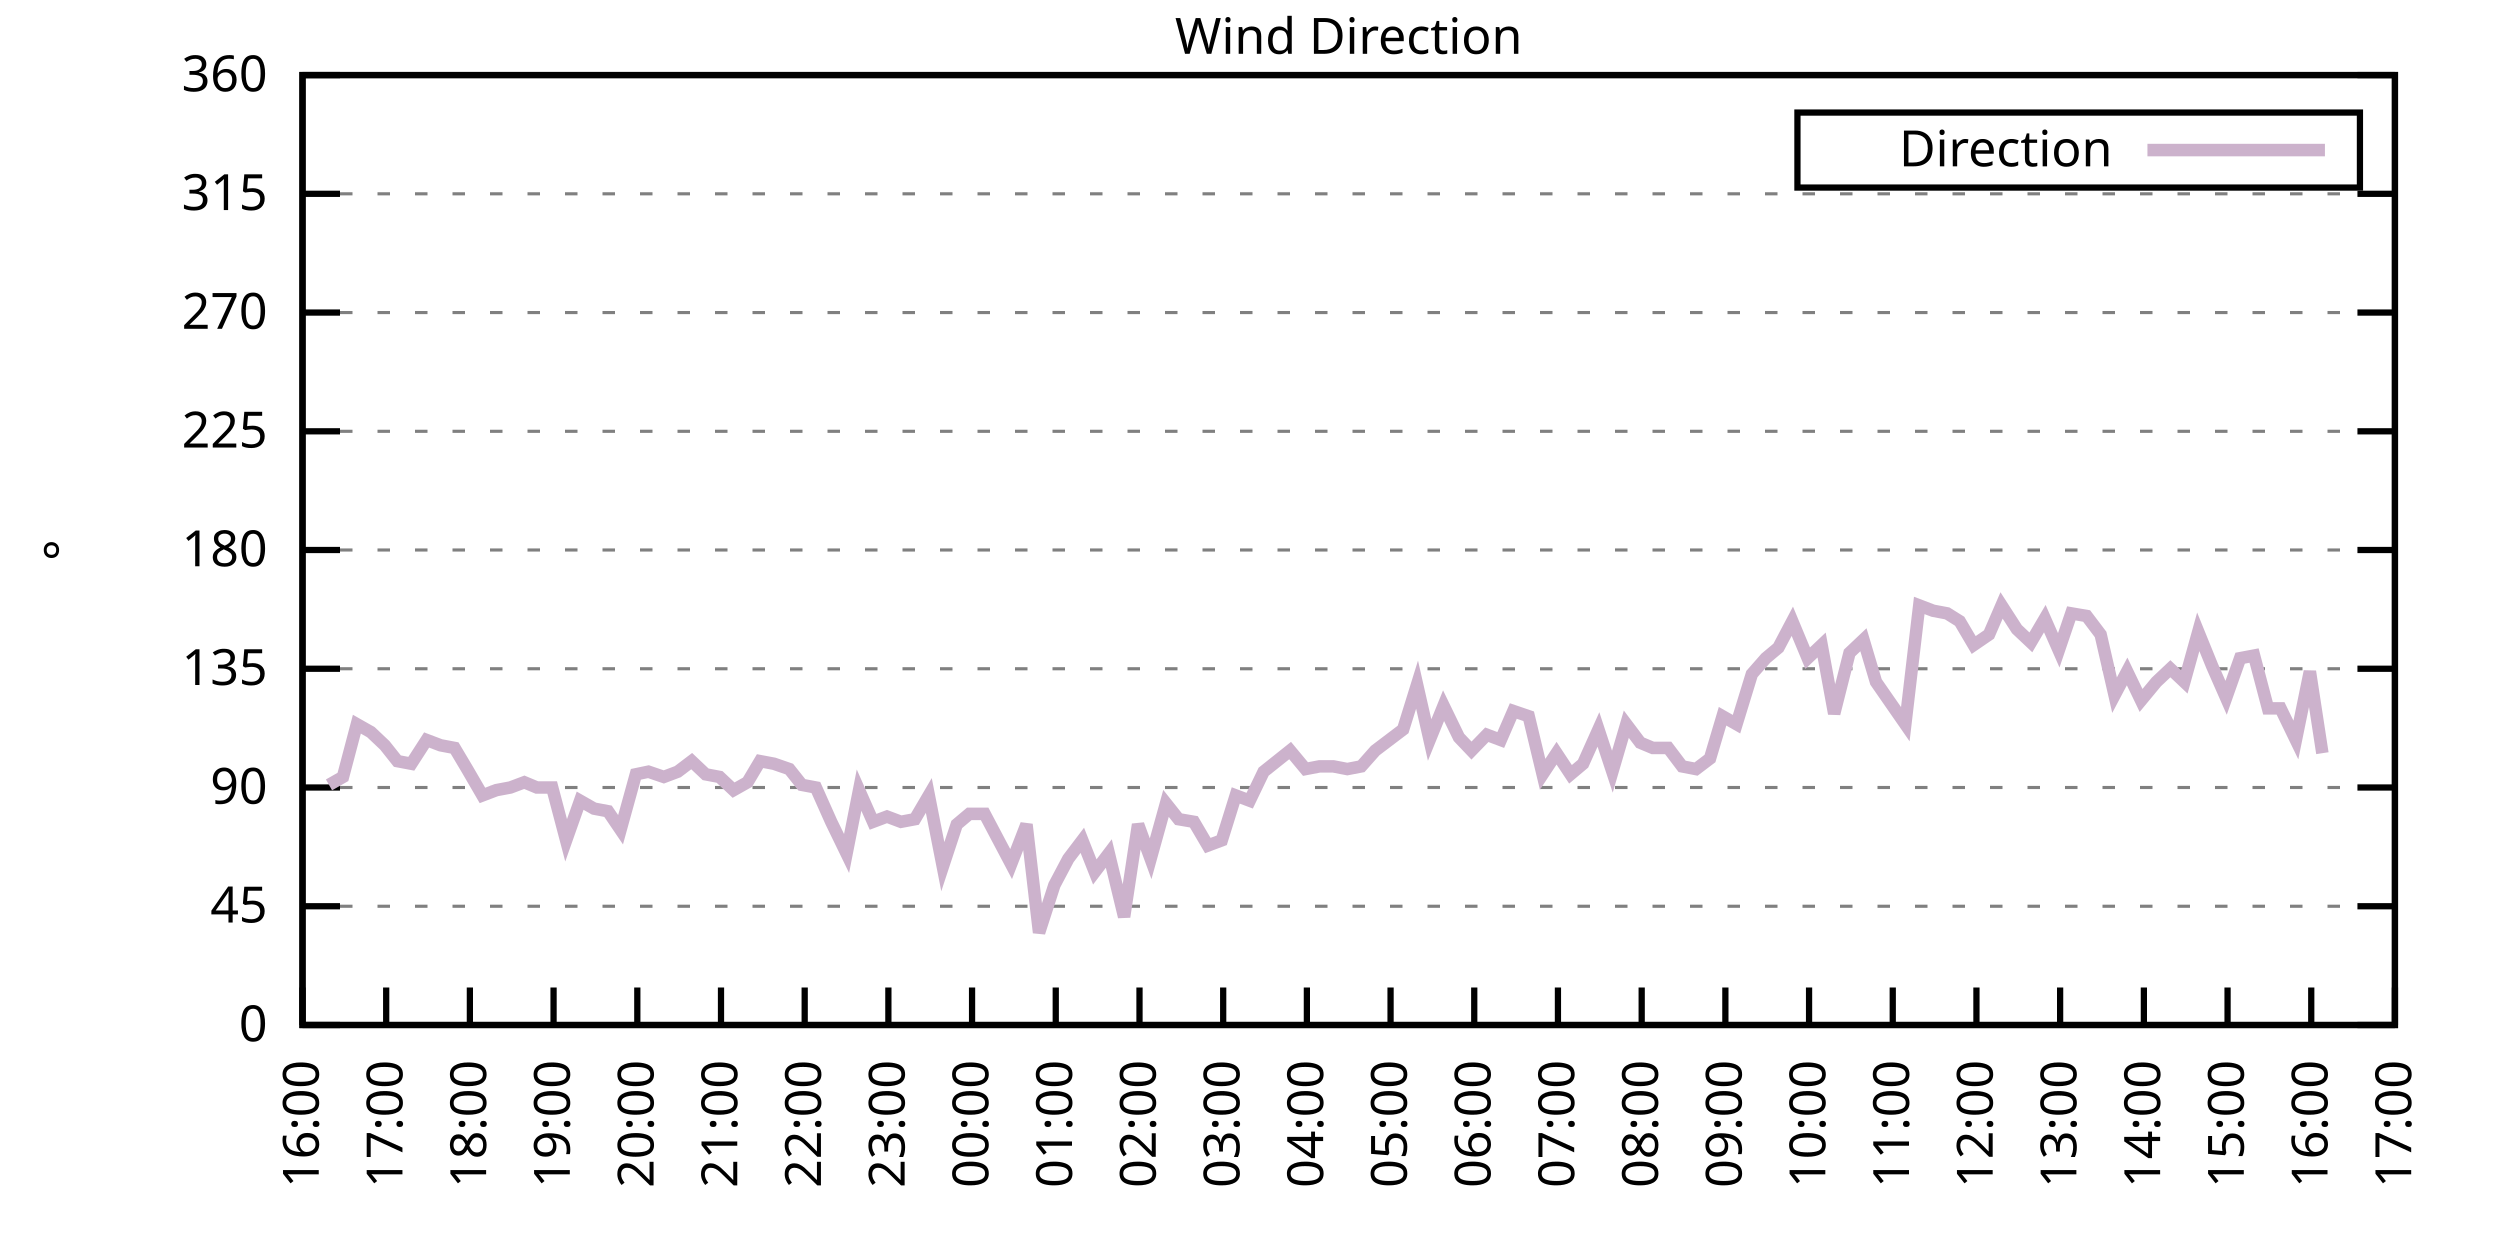
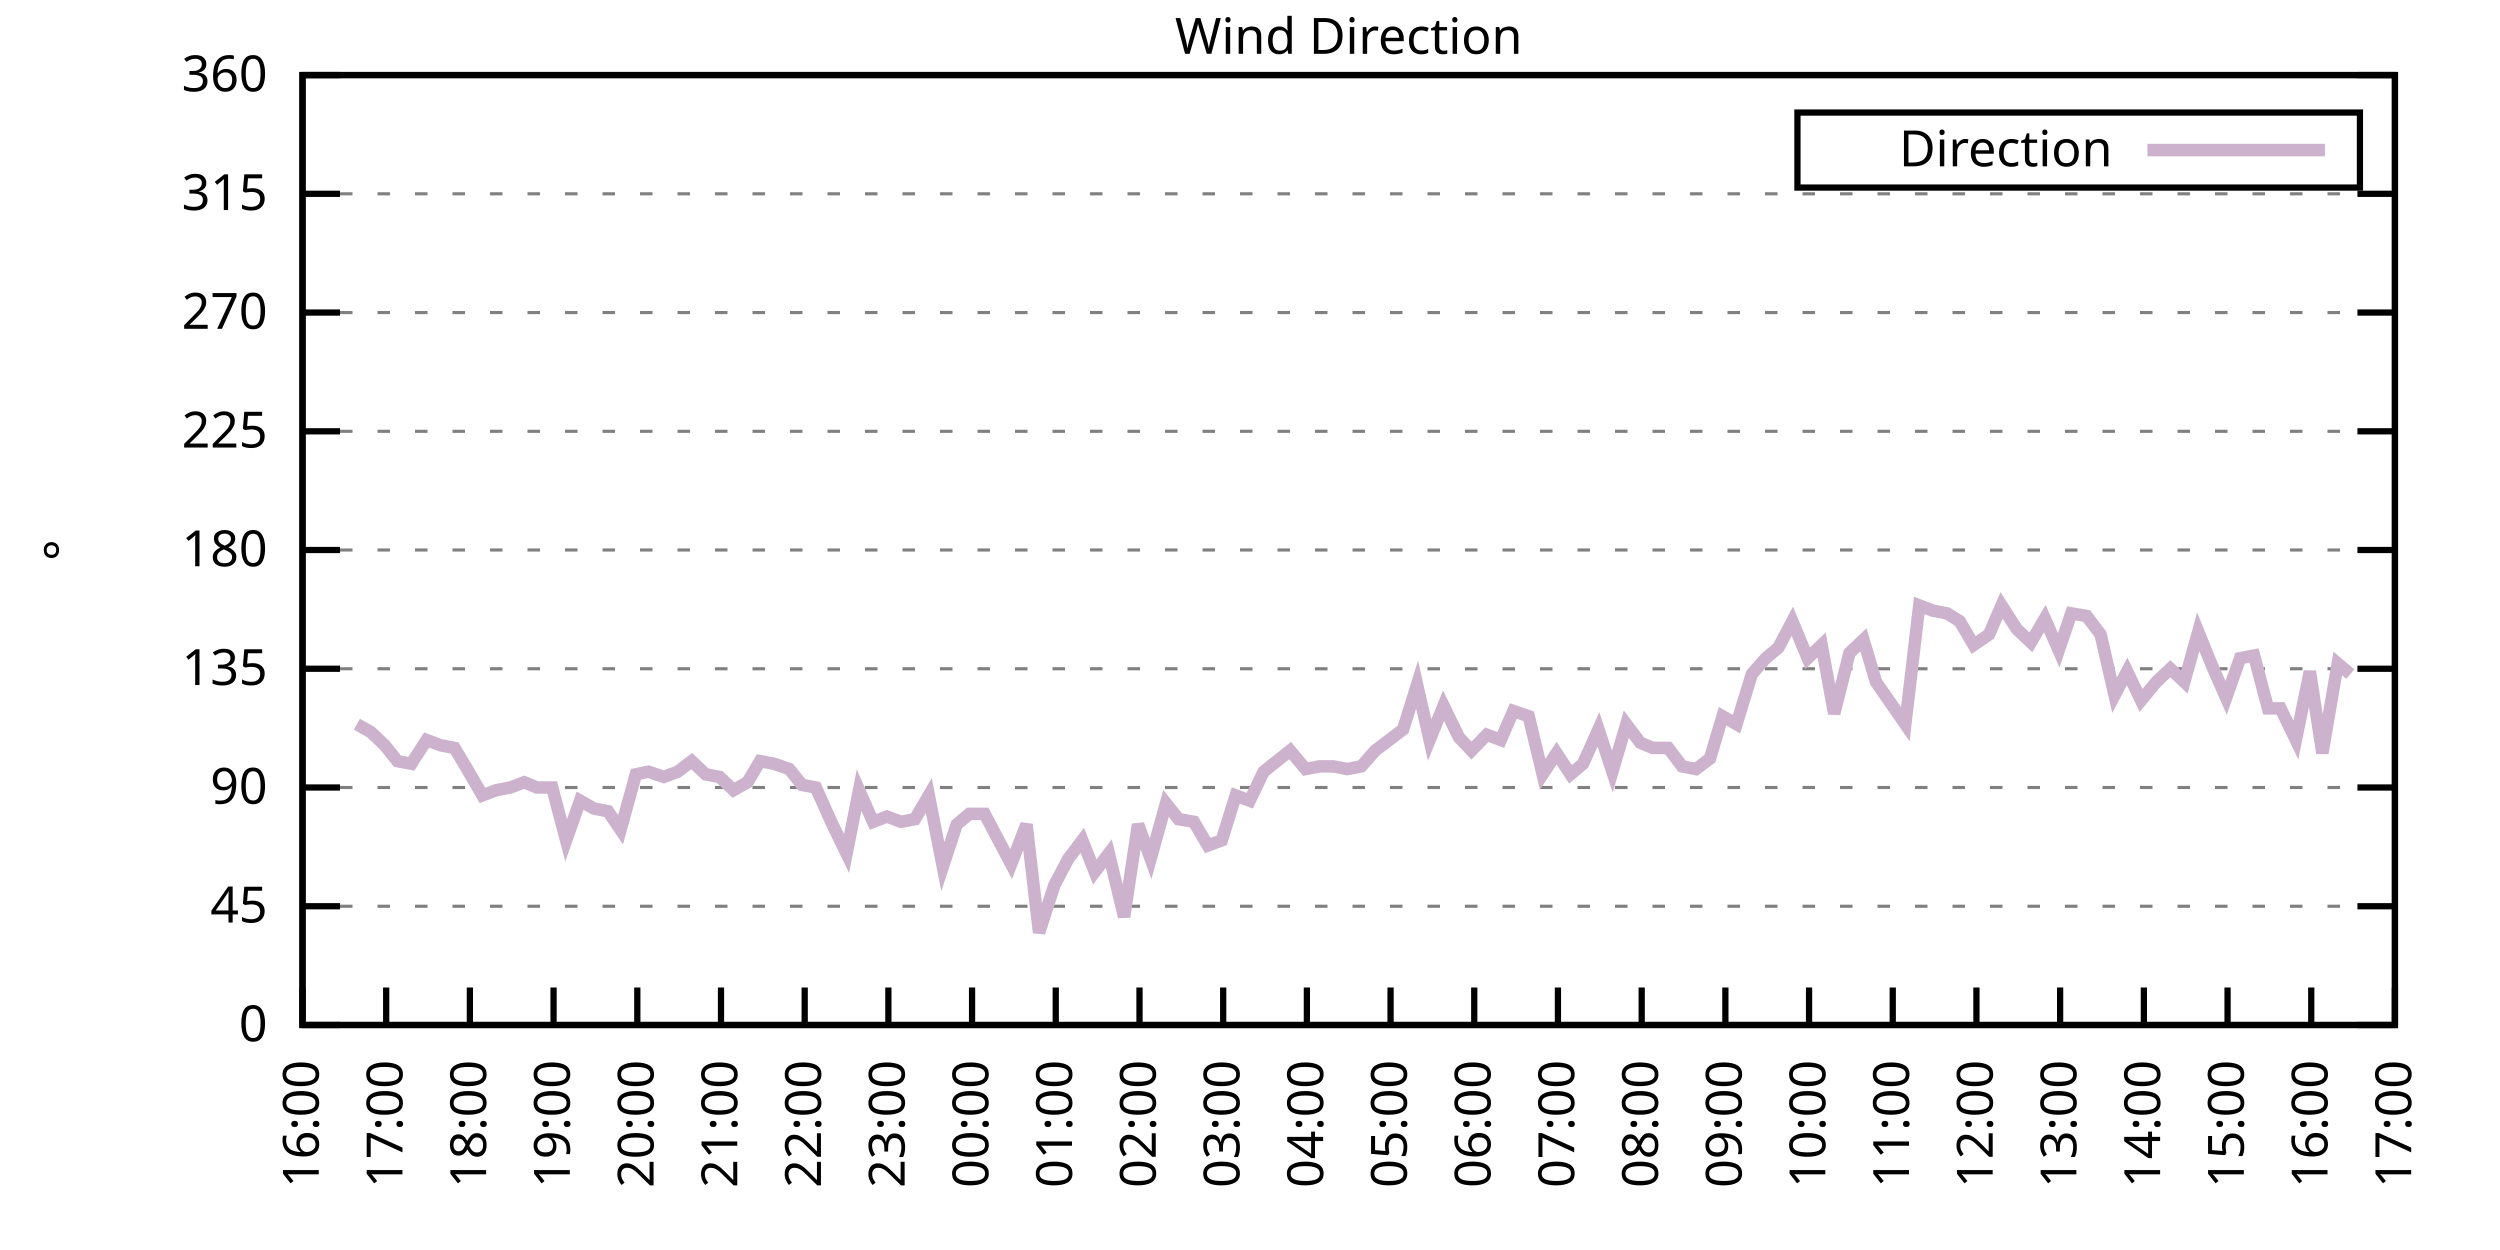
<svg xmlns="http://www.w3.org/2000/svg" xmlns:xlink="http://www.w3.org/1999/xlink" width="400" height="200" viewBox="0 0 400 200">
  <g id="gnuplot_canvas">
    <rect x="0" y="0" width="400" height="200" fill="none" />
    <defs>
      <circle id="gpDot" r="0.5" stroke-width="0.5" stroke="currentColor" />
      <path id="gpPt0" stroke-width="0.333" stroke="currentColor" d="M-1,0 h2 M0,-1 v2" />
      <path id="gpPt1" stroke-width="0.333" stroke="currentColor" d="M-1,-1 L1,1 M1,-1 L-1,1" />
      <path id="gpPt2" stroke-width="0.333" stroke="currentColor" d="M-1,0 L1,0 M0,-1 L0,1 M-1,-1 L1,1 M-1,1 L1,-1" />
      <rect id="gpPt3" stroke-width="0.333" stroke="currentColor" x="-1" y="-1" width="2" height="2" />
      <rect id="gpPt4" stroke-width="0.333" stroke="currentColor" fill="currentColor" x="-1" y="-1" width="2" height="2" />
      <circle id="gpPt5" stroke-width="0.333" stroke="currentColor" cx="0" cy="0" r="1" />
      <use xlink:href="#gpPt5" id="gpPt6" fill="currentColor" stroke="none" />
      <path id="gpPt7" stroke-width="0.333" stroke="currentColor" d="M0,-1.33 L-1.33,0.67 L1.33,0.67 z" />
      <use xlink:href="#gpPt7" id="gpPt8" fill="currentColor" stroke="none" />
      <use xlink:href="#gpPt7" id="gpPt9" stroke="currentColor" transform="rotate(180)" />
      <use xlink:href="#gpPt9" id="gpPt10" fill="currentColor" stroke="none" />
      <use xlink:href="#gpPt3" id="gpPt11" stroke="currentColor" transform="rotate(45)" />
      <use xlink:href="#gpPt11" id="gpPt12" fill="currentColor" stroke="none" />
      <path id="gpPt13" stroke-width="0.333" stroke="currentColor" d="M0,1.330 L1.265,0.411 L0.782,-1.067 L-0.782,-1.076 L-1.265,0.411 z" />
      <use xlink:href="#gpPt13" id="gpPt14" fill="currentColor" stroke="none" />
      <filter id="textbox" filterUnits="objectBoundingBox" x="0" y="0" height="1" width="1">
        <feFlood flood-color="white" flood-opacity="1" result="bgnd" />
        <feComposite in="SourceGraphic" in2="bgnd" operator="atop" />
      </filter>
      <filter id="greybox" filterUnits="objectBoundingBox" x="0" y="0" height="1" width="1">
        <feFlood flood-color="lightgrey" flood-opacity="1" result="grey" />
        <feComposite in="SourceGraphic" in2="grey" operator="atop" />
      </filter>
    </defs>
    <g fill="none" color="white" stroke="currentColor" stroke-width="1.00" stroke-linecap="butt" stroke-linejoin="miter">
</g>
    <g fill="none" color="black" stroke="currentColor" stroke-width="1.00" stroke-linecap="butt" stroke-linejoin="miter">
      <g stroke="none" shape-rendering="crispEdges">
        <polygon fill="rgb(255, 255, 255)" points="48.40,164.00 383.18,164.00 383.18,12.02 48.40,12.02 " />
      </g>
    </g>
    <g fill="none" color="black" stroke="currentColor" stroke-width="1.00" stroke-linecap="butt" stroke-linejoin="miter">
</g>
    <g fill="none" color="black" stroke="black" stroke-width="0.50" stroke-linecap="butt" stroke-linejoin="miter">
</g>
    <g fill="none" color="gray" stroke="currentColor" stroke-width="0.50" stroke-linecap="butt" stroke-linejoin="miter">
      <path stroke="gray" stroke-dasharray="2,4" class="gridline" d="M48.40,164.00 L383.19,164.00  " />
    </g>
    <g fill="none" color="gray" stroke="gray" stroke-width="1.00" stroke-linecap="butt" stroke-linejoin="miter">
</g>
    <g fill="none" color="black" stroke="currentColor" stroke-width="1.00" stroke-linecap="butt" stroke-linejoin="miter">
      <path stroke="black" d="M48.40,164.00 L54.40,164.00 M383.19,164.00 L377.19,164.00  " />
      <g transform="translate(42.80,166.60)" stroke="none" fill="black" font-family="Sans" font-size="8.00" text-anchor="end">
        <text>
          <tspan font-family="Sans"> 0</tspan>
        </text>
      </g>
    </g>
    <g fill="none" color="black" stroke="currentColor" stroke-width="1.00" stroke-linecap="butt" stroke-linejoin="miter">
</g>
    <g fill="none" color="black" stroke="black" stroke-width="0.50" stroke-linecap="butt" stroke-linejoin="miter">
</g>
    <g fill="none" color="gray" stroke="currentColor" stroke-width="0.50" stroke-linecap="butt" stroke-linejoin="miter">
      <path stroke="gray" stroke-dasharray="2,4" class="gridline" d="M48.40,145.00 L383.19,145.00  " />
    </g>
    <g fill="none" color="gray" stroke="gray" stroke-width="1.00" stroke-linecap="butt" stroke-linejoin="miter">
</g>
    <g fill="none" color="black" stroke="currentColor" stroke-width="1.00" stroke-linecap="butt" stroke-linejoin="miter">
      <path stroke="black" d="M48.40,145.00 L54.40,145.00 M383.19,145.00 L377.19,145.00  " />
      <g transform="translate(42.80,147.60)" stroke="none" fill="black" font-family="Sans" font-size="8.00" text-anchor="end">
        <text>
          <tspan font-family="Sans"> 45</tspan>
        </text>
      </g>
    </g>
    <g fill="none" color="black" stroke="currentColor" stroke-width="1.00" stroke-linecap="butt" stroke-linejoin="miter">
</g>
    <g fill="none" color="black" stroke="black" stroke-width="0.50" stroke-linecap="butt" stroke-linejoin="miter">
</g>
    <g fill="none" color="gray" stroke="currentColor" stroke-width="0.50" stroke-linecap="butt" stroke-linejoin="miter">
      <path stroke="gray" stroke-dasharray="2,4" class="gridline" d="M48.40,126.00 L383.19,126.00  " />
    </g>
    <g fill="none" color="gray" stroke="gray" stroke-width="1.00" stroke-linecap="butt" stroke-linejoin="miter">
</g>
    <g fill="none" color="black" stroke="currentColor" stroke-width="1.00" stroke-linecap="butt" stroke-linejoin="miter">
      <path stroke="black" d="M48.40,126.00 L54.40,126.00 M383.19,126.00 L377.19,126.00  " />
      <g transform="translate(42.80,128.60)" stroke="none" fill="black" font-family="Sans" font-size="8.00" text-anchor="end">
        <text>
          <tspan font-family="Sans"> 90</tspan>
        </text>
      </g>
    </g>
    <g fill="none" color="black" stroke="currentColor" stroke-width="1.00" stroke-linecap="butt" stroke-linejoin="miter">
</g>
    <g fill="none" color="black" stroke="black" stroke-width="0.50" stroke-linecap="butt" stroke-linejoin="miter">
</g>
    <g fill="none" color="gray" stroke="currentColor" stroke-width="0.50" stroke-linecap="butt" stroke-linejoin="miter">
      <path stroke="gray" stroke-dasharray="2,4" class="gridline" d="M48.40,107.00 L383.19,107.00  " />
    </g>
    <g fill="none" color="gray" stroke="gray" stroke-width="1.00" stroke-linecap="butt" stroke-linejoin="miter">
</g>
    <g fill="none" color="black" stroke="currentColor" stroke-width="1.00" stroke-linecap="butt" stroke-linejoin="miter">
      <path stroke="black" d="M48.40,107.00 L54.40,107.00 M383.19,107.00 L377.19,107.00  " />
      <g transform="translate(42.80,109.60)" stroke="none" fill="black" font-family="Sans" font-size="8.00" text-anchor="end">
        <text>
          <tspan font-family="Sans"> 135</tspan>
        </text>
      </g>
    </g>
    <g fill="none" color="black" stroke="currentColor" stroke-width="1.00" stroke-linecap="butt" stroke-linejoin="miter">
</g>
    <g fill="none" color="black" stroke="black" stroke-width="0.50" stroke-linecap="butt" stroke-linejoin="miter">
</g>
    <g fill="none" color="gray" stroke="currentColor" stroke-width="0.50" stroke-linecap="butt" stroke-linejoin="miter">
      <path stroke="gray" stroke-dasharray="2,4" class="gridline" d="M48.40,88.00 L383.19,88.00  " />
    </g>
    <g fill="none" color="gray" stroke="gray" stroke-width="1.00" stroke-linecap="butt" stroke-linejoin="miter">
</g>
    <g fill="none" color="black" stroke="currentColor" stroke-width="1.00" stroke-linecap="butt" stroke-linejoin="miter">
      <path stroke="black" d="M48.40,88.00 L54.40,88.00 M383.19,88.00 L377.19,88.00  " />
      <g transform="translate(42.80,90.60)" stroke="none" fill="black" font-family="Sans" font-size="8.00" text-anchor="end">
        <text>
          <tspan font-family="Sans"> 180</tspan>
        </text>
      </g>
    </g>
    <g fill="none" color="black" stroke="currentColor" stroke-width="1.00" stroke-linecap="butt" stroke-linejoin="miter">
</g>
    <g fill="none" color="black" stroke="black" stroke-width="0.50" stroke-linecap="butt" stroke-linejoin="miter">
</g>
    <g fill="none" color="gray" stroke="currentColor" stroke-width="0.50" stroke-linecap="butt" stroke-linejoin="miter">
      <path stroke="gray" stroke-dasharray="2,4" class="gridline" d="M48.40,69.01 L383.19,69.01  " />
    </g>
    <g fill="none" color="gray" stroke="gray" stroke-width="1.00" stroke-linecap="butt" stroke-linejoin="miter">
</g>
    <g fill="none" color="black" stroke="currentColor" stroke-width="1.00" stroke-linecap="butt" stroke-linejoin="miter">
      <path stroke="black" d="M48.40,69.01 L54.40,69.01 M383.19,69.01 L377.19,69.01  " />
      <g transform="translate(42.80,71.61)" stroke="none" fill="black" font-family="Sans" font-size="8.00" text-anchor="end">
        <text>
          <tspan font-family="Sans"> 225</tspan>
        </text>
      </g>
    </g>
    <g fill="none" color="black" stroke="currentColor" stroke-width="1.00" stroke-linecap="butt" stroke-linejoin="miter">
</g>
    <g fill="none" color="black" stroke="black" stroke-width="0.50" stroke-linecap="butt" stroke-linejoin="miter">
</g>
    <g fill="none" color="gray" stroke="currentColor" stroke-width="0.50" stroke-linecap="butt" stroke-linejoin="miter">
      <path stroke="gray" stroke-dasharray="2,4" class="gridline" d="M48.40,50.01 L383.19,50.01  " />
    </g>
    <g fill="none" color="gray" stroke="gray" stroke-width="1.00" stroke-linecap="butt" stroke-linejoin="miter">
</g>
    <g fill="none" color="black" stroke="currentColor" stroke-width="1.00" stroke-linecap="butt" stroke-linejoin="miter">
      <path stroke="black" d="M48.40,50.01 L54.40,50.01 M383.19,50.01 L377.19,50.01  " />
      <g transform="translate(42.80,52.61)" stroke="none" fill="black" font-family="Sans" font-size="8.00" text-anchor="end">
        <text>
          <tspan font-family="Sans"> 270</tspan>
        </text>
      </g>
    </g>
    <g fill="none" color="black" stroke="currentColor" stroke-width="1.00" stroke-linecap="butt" stroke-linejoin="miter">
</g>
    <g fill="none" color="black" stroke="black" stroke-width="0.50" stroke-linecap="butt" stroke-linejoin="miter">
</g>
    <g fill="none" color="gray" stroke="currentColor" stroke-width="0.50" stroke-linecap="butt" stroke-linejoin="miter">
      <path stroke="gray" stroke-dasharray="2,4" class="gridline" d="M48.40,31.01 L383.19,31.01  " />
    </g>
    <g fill="none" color="gray" stroke="gray" stroke-width="1.00" stroke-linecap="butt" stroke-linejoin="miter">
</g>
    <g fill="none" color="black" stroke="currentColor" stroke-width="1.00" stroke-linecap="butt" stroke-linejoin="miter">
      <path stroke="black" d="M48.40,31.01 L54.40,31.01 M383.19,31.01 L377.19,31.01  " />
      <g transform="translate(42.80,33.61)" stroke="none" fill="black" font-family="Sans" font-size="8.00" text-anchor="end">
        <text>
          <tspan font-family="Sans"> 315</tspan>
        </text>
      </g>
    </g>
    <g fill="none" color="black" stroke="currentColor" stroke-width="1.00" stroke-linecap="butt" stroke-linejoin="miter">
</g>
    <g fill="none" color="black" stroke="black" stroke-width="0.50" stroke-linecap="butt" stroke-linejoin="miter">
</g>
    <g fill="none" color="gray" stroke="currentColor" stroke-width="0.50" stroke-linecap="butt" stroke-linejoin="miter">
      <path stroke="gray" stroke-dasharray="2,4" class="gridline" d="M48.40,12.01 L383.19,12.01  " />
    </g>
    <g fill="none" color="gray" stroke="gray" stroke-width="1.00" stroke-linecap="butt" stroke-linejoin="miter">
</g>
    <g fill="none" color="black" stroke="currentColor" stroke-width="1.00" stroke-linecap="butt" stroke-linejoin="miter">
      <path stroke="black" d="M48.40,12.01 L54.40,12.01 M383.19,12.01 L377.19,12.01  " />
      <g transform="translate(42.80,14.61)" stroke="none" fill="black" font-family="Sans" font-size="8.00" text-anchor="end">
        <text>
          <tspan font-family="Sans"> 360</tspan>
        </text>
      </g>
    </g>
    <g fill="none" color="black" stroke="currentColor" stroke-width="1.00" stroke-linecap="butt" stroke-linejoin="miter">
      <path stroke="black" d="M48.40,164.00 L48.40,158.00  " />
      <g transform="translate(51.00,169.60) rotate(270.00)" stroke="none" fill="black" font-family="Sans" font-size="8.00" text-anchor="end">
        <text>
          <tspan font-family="Sans">16:00</tspan>
        </text>
      </g>
    </g>
    <g fill="none" color="black" stroke="currentColor" stroke-width="1.00" stroke-linecap="butt" stroke-linejoin="miter">
      <path stroke="black" d="M61.79,164.00 L61.79,158.00  " />
      <g transform="translate(64.39,169.60) rotate(270.00)" stroke="none" fill="black" font-family="Sans" font-size="8.00" text-anchor="end">
        <text>
          <tspan font-family="Sans">17:00</tspan>
        </text>
      </g>
    </g>
    <g fill="none" color="black" stroke="currentColor" stroke-width="1.00" stroke-linecap="butt" stroke-linejoin="miter">
      <path stroke="black" d="M75.18,164.00 L75.18,158.00  " />
      <g transform="translate(77.78,169.60) rotate(270.00)" stroke="none" fill="black" font-family="Sans" font-size="8.00" text-anchor="end">
        <text>
          <tspan font-family="Sans">18:00</tspan>
        </text>
      </g>
    </g>
    <g fill="none" color="black" stroke="currentColor" stroke-width="1.00" stroke-linecap="butt" stroke-linejoin="miter">
      <path stroke="black" d="M88.57,164.00 L88.57,158.00  " />
      <g transform="translate(91.17,169.60) rotate(270.00)" stroke="none" fill="black" font-family="Sans" font-size="8.00" text-anchor="end">
        <text>
          <tspan font-family="Sans">19:00</tspan>
        </text>
      </g>
    </g>
    <g fill="none" color="black" stroke="currentColor" stroke-width="1.00" stroke-linecap="butt" stroke-linejoin="miter">
      <path stroke="black" d="M101.97,164.00 L101.97,158.00  " />
      <g transform="translate(104.57,169.60) rotate(270.00)" stroke="none" fill="black" font-family="Sans" font-size="8.00" text-anchor="end">
        <text>
          <tspan font-family="Sans">20:00</tspan>
        </text>
      </g>
    </g>
    <g fill="none" color="black" stroke="currentColor" stroke-width="1.00" stroke-linecap="butt" stroke-linejoin="miter">
      <path stroke="black" d="M115.36,164.00 L115.36,158.00  " />
      <g transform="translate(117.96,169.60) rotate(270.00)" stroke="none" fill="black" font-family="Sans" font-size="8.00" text-anchor="end">
        <text>
          <tspan font-family="Sans">21:00</tspan>
        </text>
      </g>
    </g>
    <g fill="none" color="black" stroke="currentColor" stroke-width="1.00" stroke-linecap="butt" stroke-linejoin="miter">
      <path stroke="black" d="M128.75,164.00 L128.75,158.00  " />
      <g transform="translate(131.35,169.60) rotate(270.00)" stroke="none" fill="black" font-family="Sans" font-size="8.00" text-anchor="end">
        <text>
          <tspan font-family="Sans">22:00</tspan>
        </text>
      </g>
    </g>
    <g fill="none" color="black" stroke="currentColor" stroke-width="1.00" stroke-linecap="butt" stroke-linejoin="miter">
      <path stroke="black" d="M142.14,164.00 L142.14,158.00  " />
      <g transform="translate(144.74,169.60) rotate(270.00)" stroke="none" fill="black" font-family="Sans" font-size="8.00" text-anchor="end">
        <text>
          <tspan font-family="Sans">23:00</tspan>
        </text>
      </g>
    </g>
    <g fill="none" color="black" stroke="currentColor" stroke-width="1.00" stroke-linecap="butt" stroke-linejoin="miter">
      <path stroke="black" d="M155.53,164.00 L155.53,158.00  " />
      <g transform="translate(158.13,169.60) rotate(270.00)" stroke="none" fill="black" font-family="Sans" font-size="8.00" text-anchor="end">
        <text>
          <tspan font-family="Sans">00:00</tspan>
        </text>
      </g>
    </g>
    <g fill="none" color="black" stroke="currentColor" stroke-width="1.00" stroke-linecap="butt" stroke-linejoin="miter">
      <path stroke="black" d="M168.92,164.00 L168.92,158.00  " />
      <g transform="translate(171.52,169.60) rotate(270.00)" stroke="none" fill="black" font-family="Sans" font-size="8.00" text-anchor="end">
        <text>
          <tspan font-family="Sans">01:00</tspan>
        </text>
      </g>
    </g>
    <g fill="none" color="black" stroke="currentColor" stroke-width="1.00" stroke-linecap="butt" stroke-linejoin="miter">
      <path stroke="black" d="M182.32,164.00 L182.32,158.00  " />
      <g transform="translate(184.92,169.60) rotate(270.00)" stroke="none" fill="black" font-family="Sans" font-size="8.00" text-anchor="end">
        <text>
          <tspan font-family="Sans">02:00</tspan>
        </text>
      </g>
    </g>
    <g fill="none" color="black" stroke="currentColor" stroke-width="1.00" stroke-linecap="butt" stroke-linejoin="miter">
      <path stroke="black" d="M195.71,164.00 L195.71,158.00  " />
      <g transform="translate(198.31,169.60) rotate(270.00)" stroke="none" fill="black" font-family="Sans" font-size="8.00" text-anchor="end">
        <text>
          <tspan font-family="Sans">03:00</tspan>
        </text>
      </g>
    </g>
    <g fill="none" color="black" stroke="currentColor" stroke-width="1.00" stroke-linecap="butt" stroke-linejoin="miter">
      <path stroke="black" d="M209.10,164.00 L209.10,158.00  " />
      <g transform="translate(211.70,169.60) rotate(270.00)" stroke="none" fill="black" font-family="Sans" font-size="8.00" text-anchor="end">
        <text>
          <tspan font-family="Sans">04:00</tspan>
        </text>
      </g>
    </g>
    <g fill="none" color="black" stroke="currentColor" stroke-width="1.00" stroke-linecap="butt" stroke-linejoin="miter">
      <path stroke="black" d="M222.49,164.00 L222.49,158.00  " />
      <g transform="translate(225.09,169.60) rotate(270.00)" stroke="none" fill="black" font-family="Sans" font-size="8.00" text-anchor="end">
        <text>
          <tspan font-family="Sans">05:00</tspan>
        </text>
      </g>
    </g>
    <g fill="none" color="black" stroke="currentColor" stroke-width="1.00" stroke-linecap="butt" stroke-linejoin="miter">
      <path stroke="black" d="M235.88,164.00 L235.88,158.00  " />
      <g transform="translate(238.48,169.60) rotate(270.00)" stroke="none" fill="black" font-family="Sans" font-size="8.00" text-anchor="end">
        <text>
          <tspan font-family="Sans">06:00</tspan>
        </text>
      </g>
    </g>
    <g fill="none" color="black" stroke="currentColor" stroke-width="1.00" stroke-linecap="butt" stroke-linejoin="miter">
      <path stroke="black" d="M249.27,164.00 L249.27,158.00  " />
      <g transform="translate(251.87,169.60) rotate(270.00)" stroke="none" fill="black" font-family="Sans" font-size="8.00" text-anchor="end">
        <text>
          <tspan font-family="Sans">07:00</tspan>
        </text>
      </g>
    </g>
    <g fill="none" color="black" stroke="currentColor" stroke-width="1.00" stroke-linecap="butt" stroke-linejoin="miter">
      <path stroke="black" d="M262.67,164.00 L262.67,158.00  " />
      <g transform="translate(265.27,169.60) rotate(270.00)" stroke="none" fill="black" font-family="Sans" font-size="8.00" text-anchor="end">
        <text>
          <tspan font-family="Sans">08:00</tspan>
        </text>
      </g>
    </g>
    <g fill="none" color="black" stroke="currentColor" stroke-width="1.00" stroke-linecap="butt" stroke-linejoin="miter">
      <path stroke="black" d="M276.06,164.00 L276.06,158.00  " />
      <g transform="translate(278.66,169.60) rotate(270.00)" stroke="none" fill="black" font-family="Sans" font-size="8.00" text-anchor="end">
        <text>
          <tspan font-family="Sans">09:00</tspan>
        </text>
      </g>
    </g>
    <g fill="none" color="black" stroke="currentColor" stroke-width="1.00" stroke-linecap="butt" stroke-linejoin="miter">
      <path stroke="black" d="M289.45,164.00 L289.45,158.00  " />
      <g transform="translate(292.05,169.60) rotate(270.00)" stroke="none" fill="black" font-family="Sans" font-size="8.00" text-anchor="end">
        <text>
          <tspan font-family="Sans">10:00</tspan>
        </text>
      </g>
    </g>
    <g fill="none" color="black" stroke="currentColor" stroke-width="1.00" stroke-linecap="butt" stroke-linejoin="miter">
      <path stroke="black" d="M302.84,164.00 L302.84,158.00  " />
      <g transform="translate(305.44,169.60) rotate(270.00)" stroke="none" fill="black" font-family="Sans" font-size="8.00" text-anchor="end">
        <text>
          <tspan font-family="Sans">11:00</tspan>
        </text>
      </g>
    </g>
    <g fill="none" color="black" stroke="currentColor" stroke-width="1.00" stroke-linecap="butt" stroke-linejoin="miter">
      <path stroke="black" d="M316.23,164.00 L316.23,158.00  " />
      <g transform="translate(318.83,169.60) rotate(270.00)" stroke="none" fill="black" font-family="Sans" font-size="8.00" text-anchor="end">
        <text>
          <tspan font-family="Sans">12:00</tspan>
        </text>
      </g>
    </g>
    <g fill="none" color="black" stroke="currentColor" stroke-width="1.00" stroke-linecap="butt" stroke-linejoin="miter">
      <path stroke="black" d="M329.62,164.00 L329.62,158.00  " />
      <g transform="translate(332.22,169.60) rotate(270.00)" stroke="none" fill="black" font-family="Sans" font-size="8.00" text-anchor="end">
        <text>
          <tspan font-family="Sans">13:00</tspan>
        </text>
      </g>
    </g>
    <g fill="none" color="black" stroke="currentColor" stroke-width="1.00" stroke-linecap="butt" stroke-linejoin="miter">
      <path stroke="black" d="M343.02,164.00 L343.02,158.00  " />
      <g transform="translate(345.62,169.60) rotate(270.00)" stroke="none" fill="black" font-family="Sans" font-size="8.00" text-anchor="end">
        <text>
          <tspan font-family="Sans">14:00</tspan>
        </text>
      </g>
    </g>
    <g fill="none" color="black" stroke="currentColor" stroke-width="1.00" stroke-linecap="butt" stroke-linejoin="miter">
      <path stroke="black" d="M356.41,164.00 L356.41,158.00  " />
      <g transform="translate(359.01,169.60) rotate(270.00)" stroke="none" fill="black" font-family="Sans" font-size="8.00" text-anchor="end">
        <text>
          <tspan font-family="Sans">15:00</tspan>
        </text>
      </g>
    </g>
    <g fill="none" color="black" stroke="currentColor" stroke-width="1.00" stroke-linecap="butt" stroke-linejoin="miter">
      <path stroke="black" d="M369.80,164.00 L369.80,158.00  " />
      <g transform="translate(372.40,169.60) rotate(270.00)" stroke="none" fill="black" font-family="Sans" font-size="8.00" text-anchor="end">
        <text>
          <tspan font-family="Sans">16:00</tspan>
        </text>
      </g>
    </g>
    <g fill="none" color="black" stroke="currentColor" stroke-width="1.00" stroke-linecap="butt" stroke-linejoin="miter">
      <path stroke="black" d="M383.19,164.00 L383.19,158.00  " />
      <g transform="translate(385.79,169.60) rotate(270.00)" stroke="none" fill="black" font-family="Sans" font-size="8.00" text-anchor="end">
        <text>
          <tspan font-family="Sans">17:00</tspan>
        </text>
      </g>
    </g>
    <g fill="none" color="black" stroke="currentColor" stroke-width="1.00" stroke-linecap="butt" stroke-linejoin="miter">
</g>
    <g fill="none" color="black" stroke="currentColor" stroke-width="1.00" stroke-linecap="butt" stroke-linejoin="miter">
      <path stroke="black" d="M48.40,12.01 L48.40,164.00 L383.19,164.00 L383.19,12.01 L48.40,12.01 Z  " />
    </g>
    <g fill="none" color="black" stroke="currentColor" stroke-width="1.00" stroke-linecap="butt" stroke-linejoin="miter">
</g>
    <g fill="none" color="black" stroke="currentColor" stroke-width="1.00" stroke-linecap="butt" stroke-linejoin="miter">
      <path stroke="black" d="M287.59,30.01 L287.59,18.01 L377.59,18.01 L377.59,30.01 L287.59,30.01 Z  " />
    </g>
    <g id="Wind_direction_plot_1">
      <g fill="none" color="white" stroke="black" stroke-width="2.00" stroke-linecap="butt" stroke-linejoin="miter">
</g>
      <g fill="none" color="black" stroke="currentColor" stroke-width="2.00" stroke-linecap="butt" stroke-linejoin="miter">
        <g transform="translate(337.99,26.61)" stroke="none" fill="black" font-family="Sans" font-size="8.00" text-anchor="end">
          <text>
            <tspan font-family="Sans">Direction</tspan>
          </text>
        </g>
      </g>
      <g fill="none" color="black" stroke="currentColor" stroke-width="2.00" stroke-linecap="butt" stroke-linejoin="miter">
-         <path stroke="rgb(204, 178, 204)" d="M343.59,24.01 L371.99,24.01 M52.64,125.58 L54.87,124.31 L57.10,115.87 L59.34,117.14 L61.57,119.25 L63.58,121.78   L65.81,122.20 L68.26,118.40 L70.50,119.25 L72.73,119.67 L74.74,123.05 L77.19,127.27 L79.42,126.42 L81.66,126.00   L83.89,125.16 L85.90,126.00 L88.35,126.00 L90.58,134.45 L92.82,128.11 L95.05,129.38 L97.28,129.80 L99.29,132.76   L101.74,123.89 L103.75,123.47 L106.21,124.31 L108.44,123.47 L110.67,121.78 L112.90,123.89 L115.13,124.31 L117.37,126.42   L119.60,125.16 L121.61,121.78 L123.84,122.20 L126.29,123.05 L128.30,125.58 L130.54,126.00 L132.99,131.49 L135.45,136.56   L137.45,126.42 L139.69,131.49 L141.92,130.65 L144.15,131.49 L146.38,131.07 L148.61,127.27 L150.85,138.67 L153.08,131.91   L155.09,130.22 L157.54,130.22 L161.78,138.25 L164.24,131.91 L166.25,149.22 L168.70,141.62 L170.93,137.40 L173.17,134.45   L175.17,139.51 L177.41,136.56 L179.86,146.69 L182.09,131.91 L184.10,137.40 L186.56,128.54 L188.57,131.07 L191.02,131.49   L193.25,135.29 L195.48,134.45 L197.72,127.27 L199.95,128.11 L202.18,123.47 L206.42,120.09 L208.88,123.05 L211.11,122.62   L213.34,122.62 L215.57,123.05 L217.80,122.62 L220.04,120.09 L224.50,116.71 L226.73,109.54 L228.74,118.40 L230.97,112.91   L233.43,117.98 L235.44,120.09 L237.89,117.56 L240.12,118.40 L242.13,113.76 L244.59,114.60 L246.82,123.89 L249.05,120.51   L251.28,123.89 L253.29,122.20 L255.75,116.71 L257.98,123.47 L260.21,115.87 L262.44,118.83 L264.45,119.67 L266.91,119.67   L269.14,122.62 L271.37,123.05 L273.60,121.36 L275.61,114.60 L277.84,115.87 L280.30,107.85 L282.53,105.31 L284.54,103.63   L286.77,99.40 L289.23,105.31 L291.46,103.20 L293.47,114.18 L295.92,104.47 L298.15,102.36 L300.16,109.11 L304.85,115.87   L307.08,96.87 L309.31,97.72 L311.54,98.14 L313.55,99.40 L315.79,103.20 L318.24,101.52 L320.25,96.87 L322.70,100.67   L324.94,102.78 L327.17,98.98 L329.40,104.05 L331.41,98.14 L333.86,98.56 L336.10,101.52 L338.33,111.23 L340.34,107.43   L342.57,112.07 L345.02,109.11 L347.26,107.00 L349.49,109.11 L351.72,101.09 L353.95,106.58 L356.18,111.65 L358.42,105.31   L360.65,104.89 L362.88,113.34 L364.89,113.34 L367.34,118.40 L369.58,107.43 L371.58,120.51  " />
+         <path stroke="rgb(204, 178, 204)" d="M343.59,24.01 L371.99,24.01 M57.10,115.87 L59.34,117.14 L61.57,119.25 L63.58,121.78 L65.81,122.20 L68.26,118.40   L70.50,119.25 L72.73,119.67 L74.74,123.05 L77.19,127.27 L79.42,126.42 L81.66,126.00 L83.89,125.16 L85.90,126.00   L88.35,126.00 L90.58,134.45 L92.82,128.11 L95.05,129.38 L97.28,129.80 L99.29,132.76 L101.74,123.89 L103.75,123.47   L106.21,124.31 L108.44,123.47 L110.67,121.78 L112.90,123.89 L115.13,124.31 L117.37,126.42 L119.60,125.16 L121.61,121.78   L123.84,122.20 L126.29,123.05 L128.30,125.58 L130.54,126.00 L132.99,131.49 L135.45,136.56 L137.45,126.42 L139.69,131.49   L141.92,130.65 L144.15,131.49 L146.38,131.07 L148.61,127.27 L150.85,138.67 L153.08,131.91 L155.09,130.22 L157.54,130.22   L161.78,138.25 L164.24,131.91 L166.25,149.22 L168.70,141.62 L170.93,137.40 L173.17,134.45 L175.17,139.51 L177.41,136.56   L179.86,146.69 L182.09,131.91 L184.10,137.40 L186.56,128.54 L188.57,131.07 L191.02,131.49 L193.25,135.29 L195.48,134.45   L197.72,127.27 L199.95,128.11 L202.18,123.47 L206.42,120.09 L208.88,123.05 L211.11,122.62 L213.34,122.62 L215.57,123.05   L217.80,122.62 L220.04,120.09 L224.50,116.71 L226.73,109.54 L228.74,118.40 L230.97,112.91 L233.43,117.98 L235.44,120.09   L237.89,117.56 L240.12,118.40 L242.13,113.76 L244.59,114.60 L246.82,123.89 L249.05,120.51 L251.28,123.89 L253.29,122.20   L255.75,116.71 L257.98,123.47 L260.21,115.87 L262.44,118.83 L264.45,119.67 L266.91,119.67 L269.14,122.62 L271.37,123.05   L273.60,121.36 L275.61,114.60 L277.84,115.87 L280.30,107.85 L282.53,105.31 L284.54,103.63 L286.77,99.40 L289.23,105.31   L291.46,103.20 L293.47,114.18 L295.92,104.47 L298.15,102.36 L300.16,109.11 L304.85,115.87 L307.08,96.87 L309.31,97.72   L311.54,98.14 L313.55,99.40 L315.79,103.20 L318.24,101.52 L320.25,96.87 L322.70,100.67 L324.94,102.78 L327.17,98.98   L329.40,104.05 L331.41,98.14 L333.86,98.56 L336.10,101.52 L338.33,111.23 L340.34,107.43 L342.57,112.07 L345.02,109.11   L347.26,107.00 L349.49,109.11 L351.72,101.09 L353.95,106.58 L356.18,111.65 L358.42,105.31 L360.65,104.89 L362.88,113.34   L364.89,113.34 L367.34,118.40 L369.58,107.43 L371.58,120.51 L374.04,106.16 L376.05,107.85  " />
      </g>
    </g>
    <g fill="none" color="black" stroke="currentColor" stroke-width="2.00" stroke-linecap="butt" stroke-linejoin="miter">
</g>
    <g fill="none" color="black" stroke="black" stroke-width="1.00" stroke-linecap="butt" stroke-linejoin="miter">
</g>
    <g fill="none" color="black" stroke="currentColor" stroke-width="1.00" stroke-linecap="butt" stroke-linejoin="miter">
      <path stroke="black" d="M48.40,12.01 L48.40,164.00 L383.19,164.00 L383.19,12.01 L48.40,12.01 Z  " />
      <g transform="translate(12.80,88.01) rotate(270.00)" stroke="none" fill="black" font-family="Sans" font-size="8.00" text-anchor="middle">
        <text>
          <tspan font-family="Sans">°</tspan>
        </text>
      </g>
    </g>
    <g fill="none" color="black" stroke="currentColor" stroke-width="1.00" stroke-linecap="butt" stroke-linejoin="miter">
</g>
    <g fill="none" color="black" stroke="currentColor" stroke-width="1.00" stroke-linecap="butt" stroke-linejoin="miter">
      <g transform="translate(215.79,8.61)" stroke="none" fill="black" font-family="Sans" font-size="8.00" text-anchor="middle">
        <text>
          <tspan font-family="Sans">Wind Direction</tspan>
        </text>
      </g>
    </g>
    <g fill="none" color="black" stroke="currentColor" stroke-width="1.00" stroke-linecap="butt" stroke-linejoin="miter">
</g>
  </g>
</svg>
